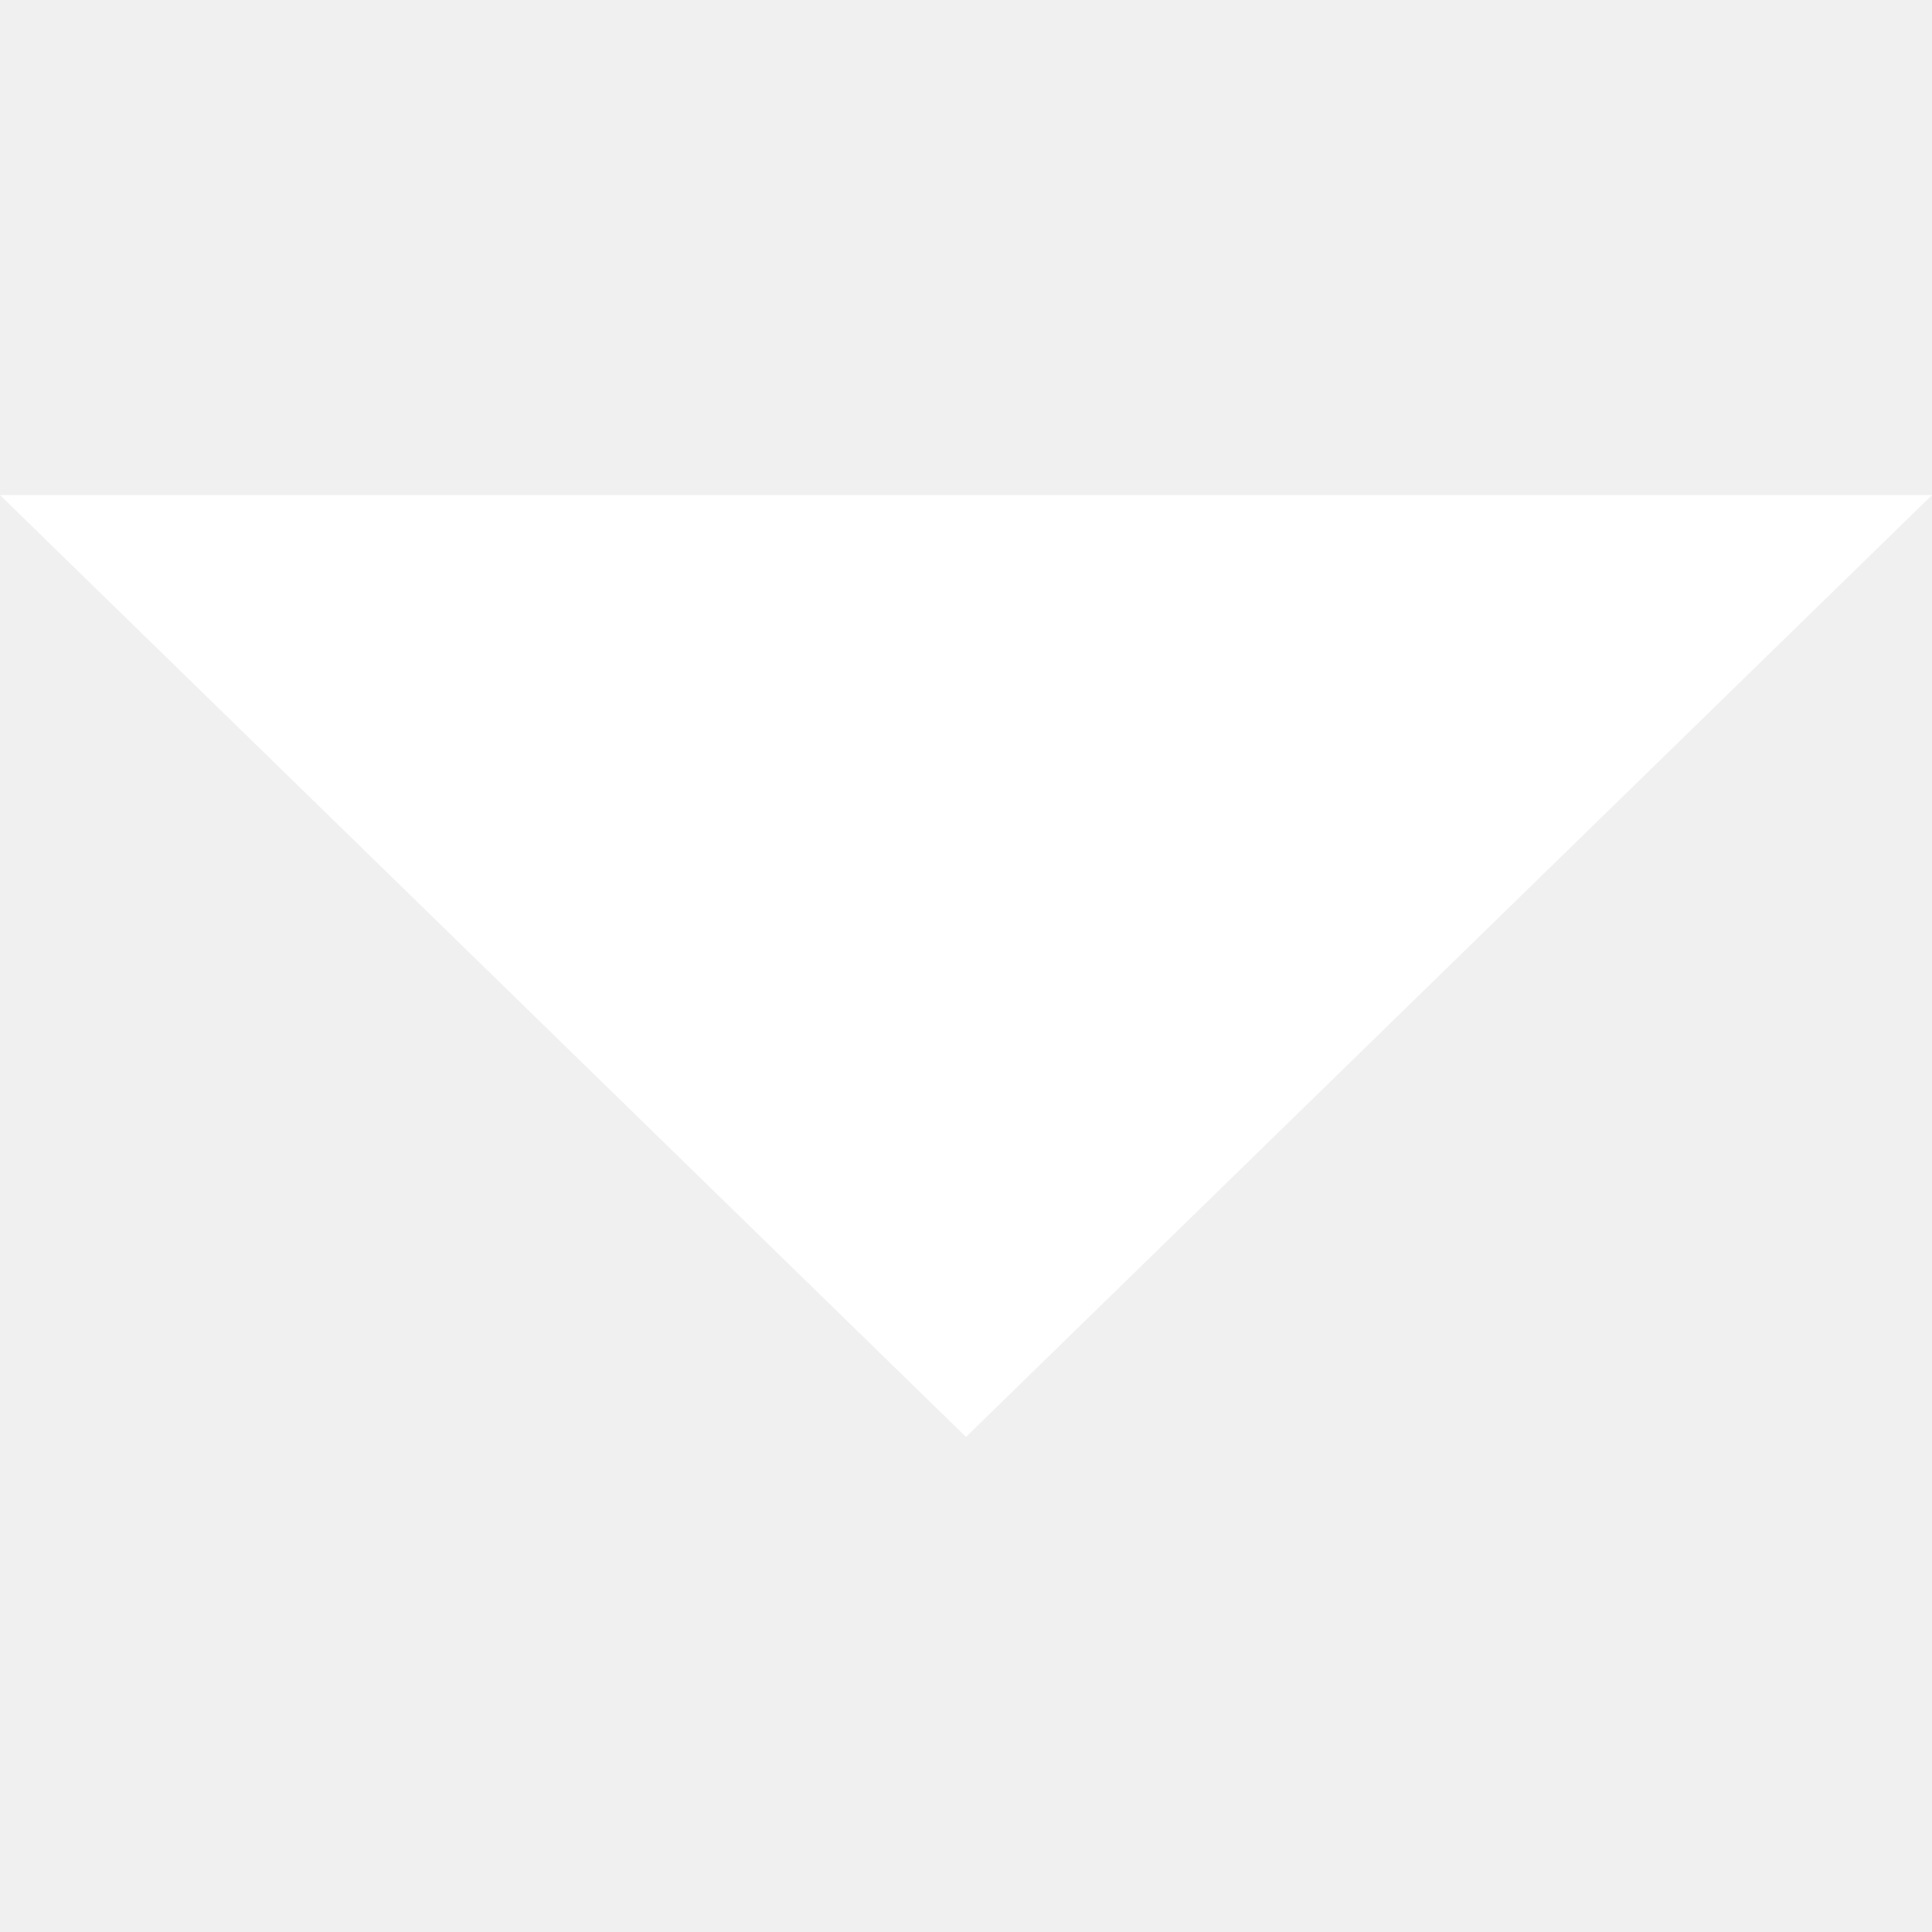
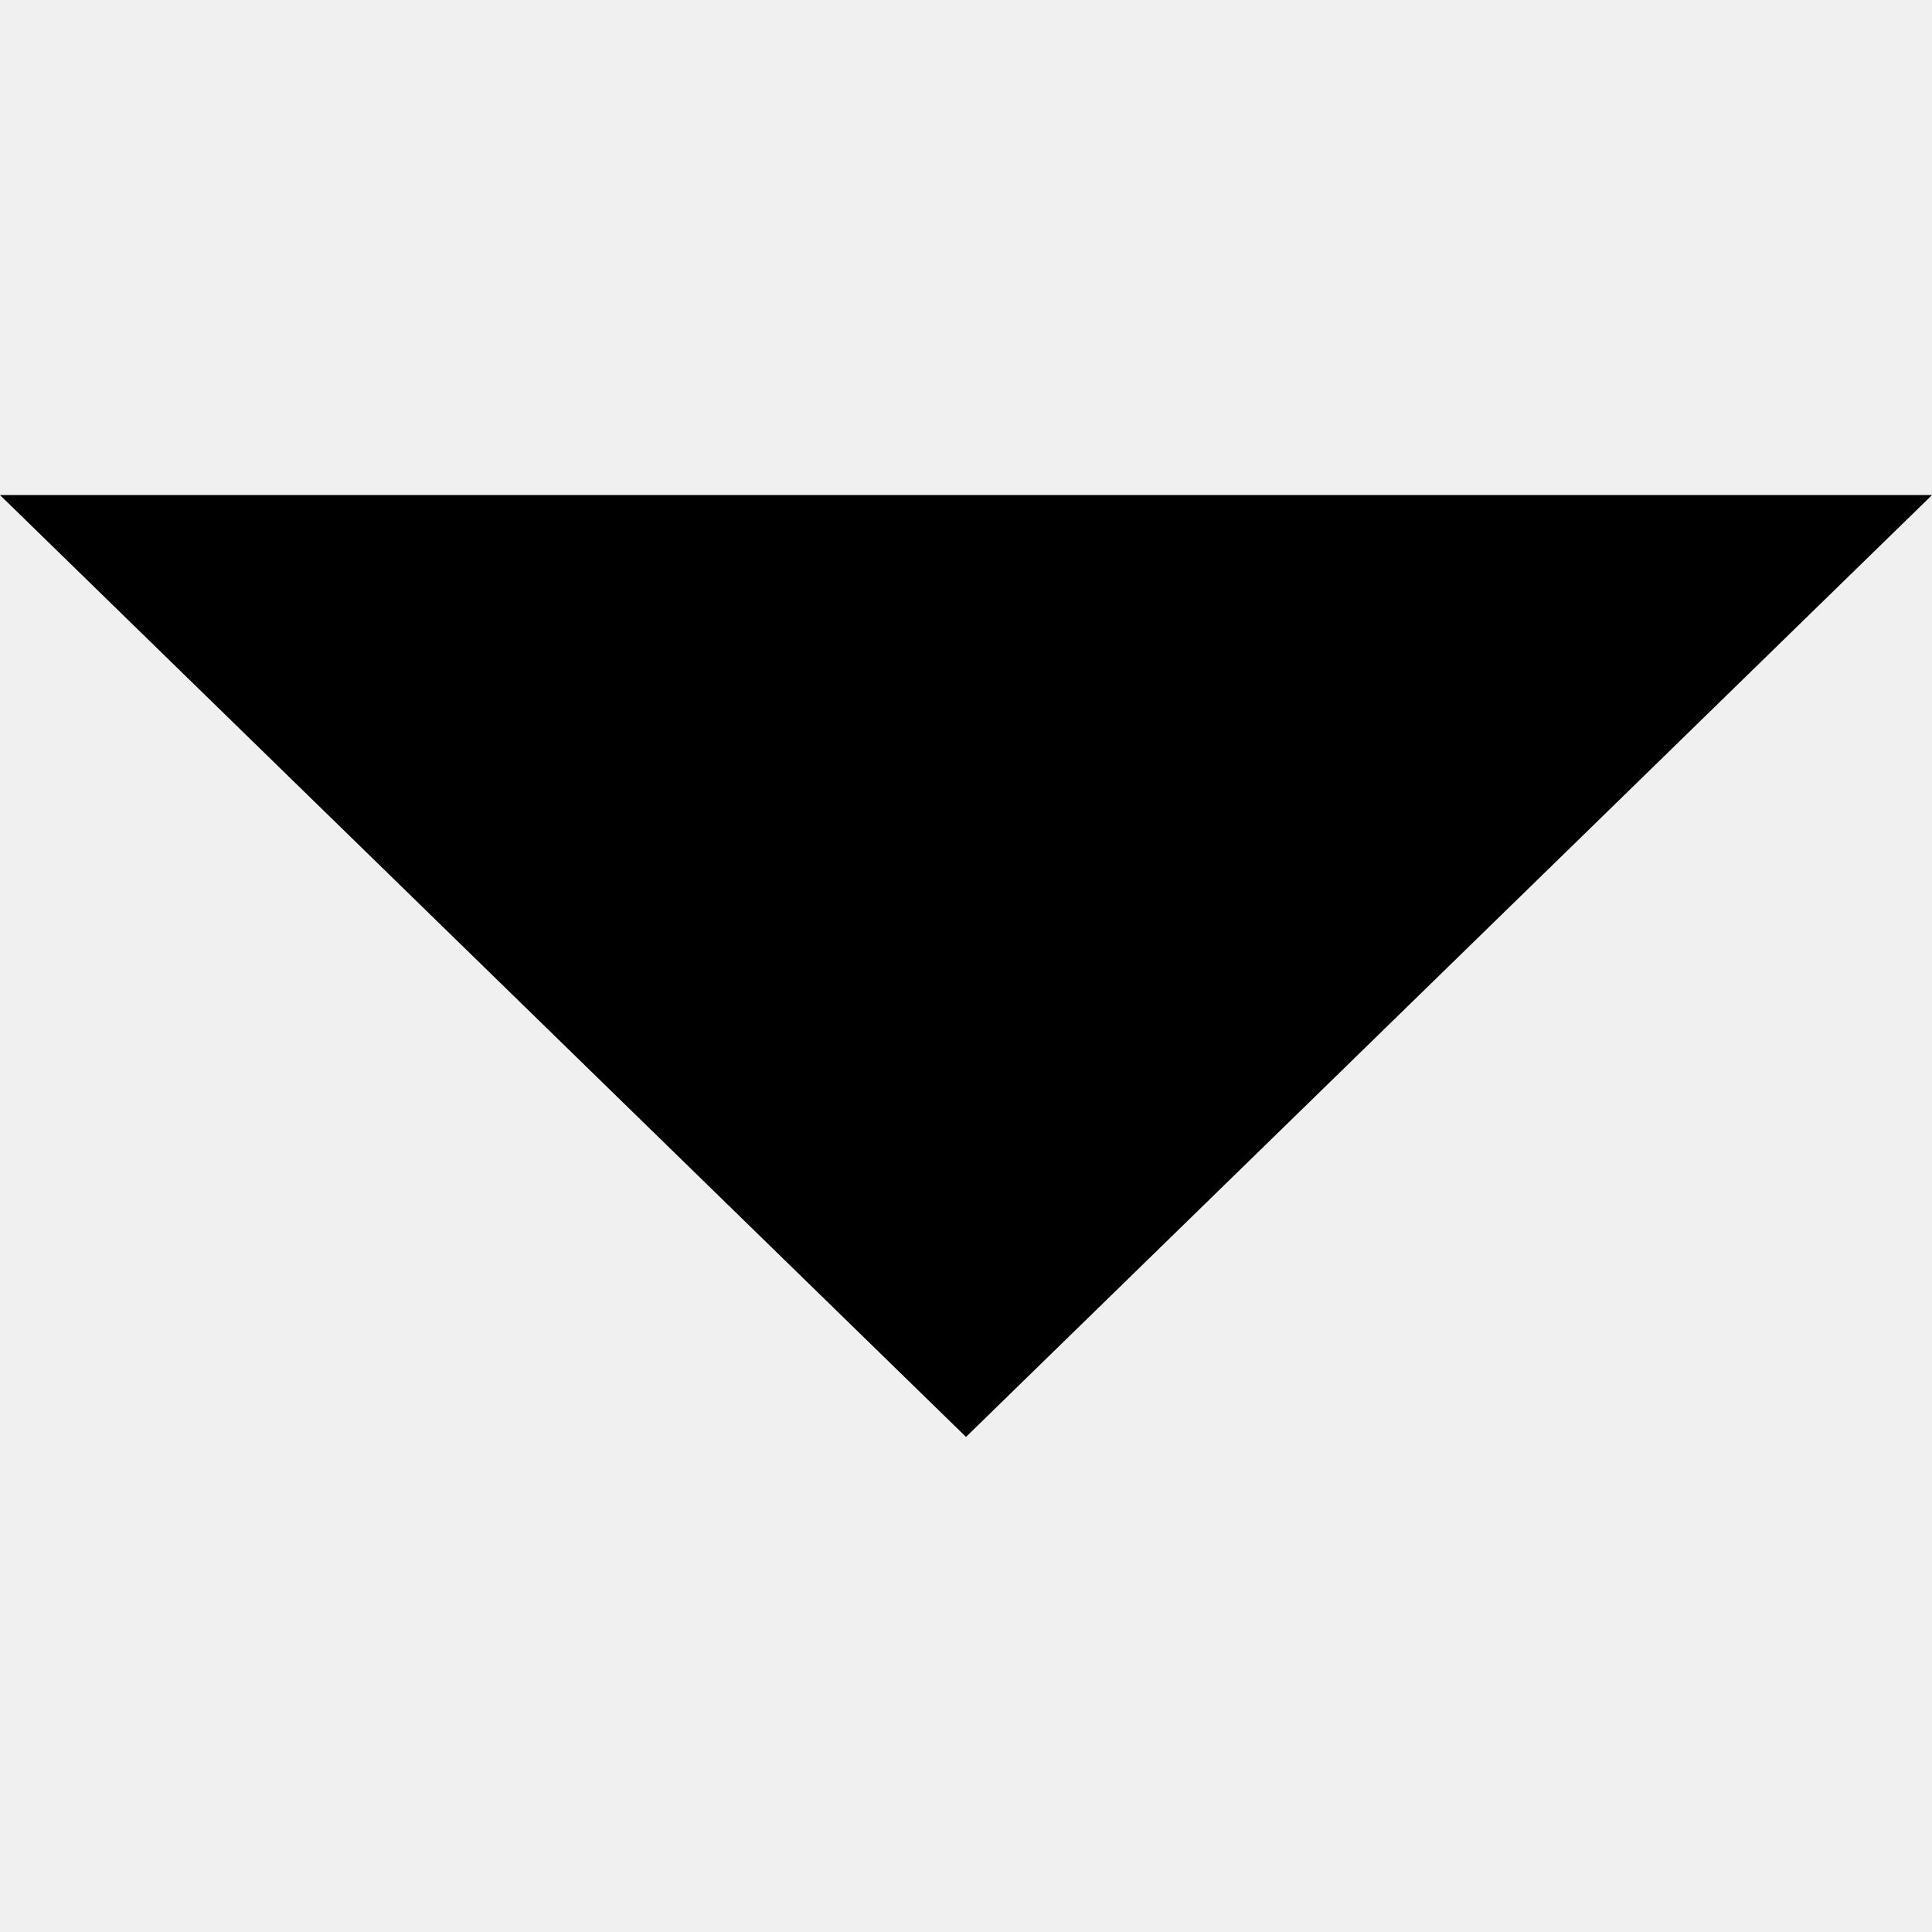
<svg x="0px" y="0px" viewBox="0 0 16 16">
-   <style type="text/css">
- 	.st0{fill:#FFFFFF;}
- </style>
  <polygon class="st0" points="8,11.9 16,4.1 0,4.1 " />
</svg>
